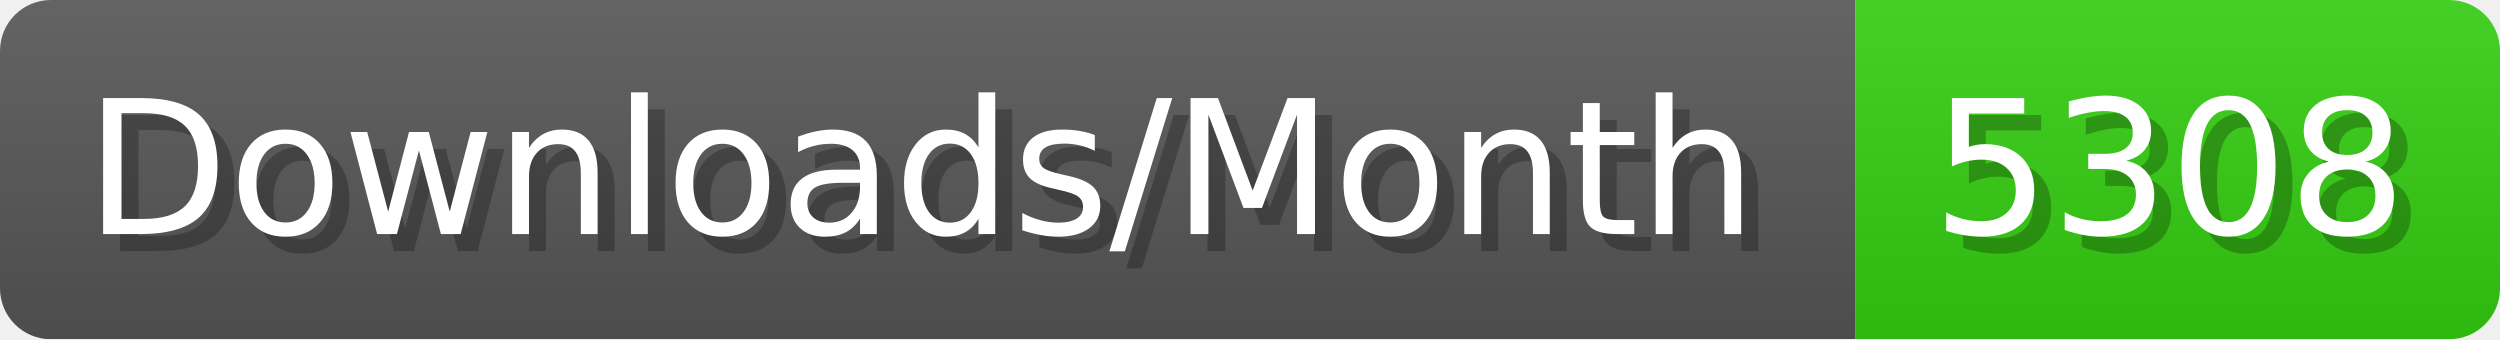
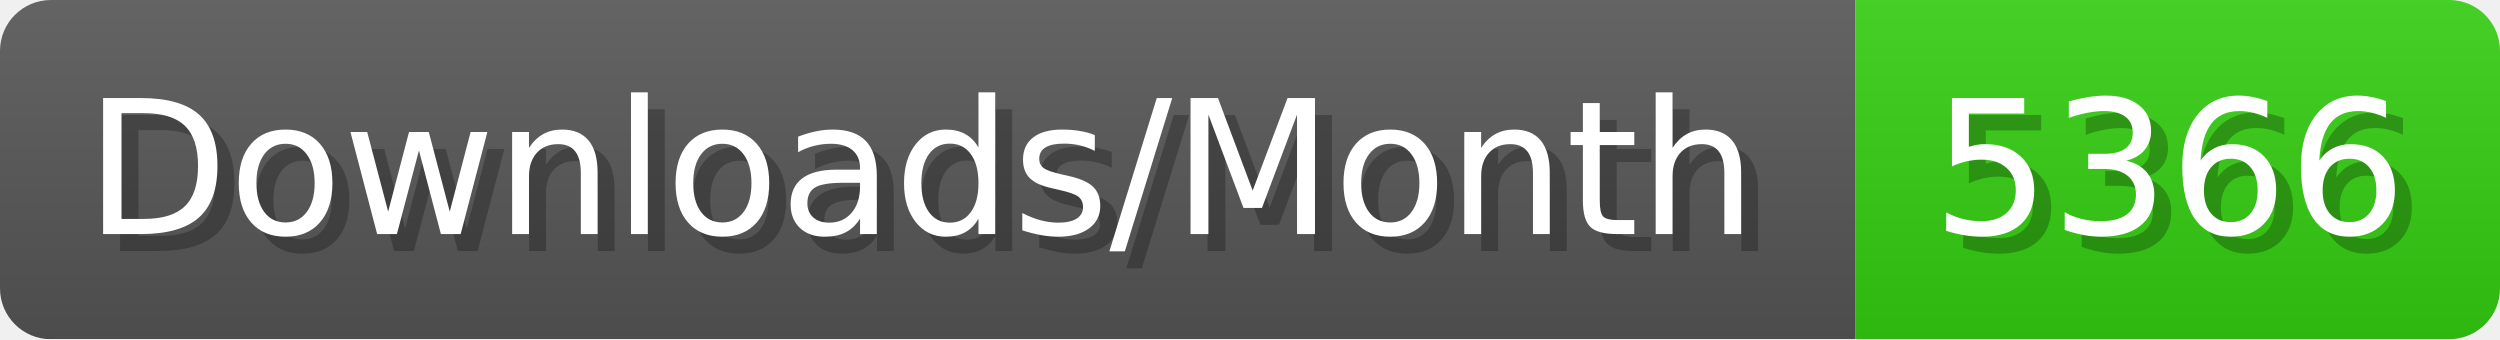
- <svg xmlns="http://www.w3.org/2000/svg" width="147.4" height="20" viewBox="0 0 1474 200" role="img" aria-label="Downloads/Month: 5308">
+ <svg xmlns="http://www.w3.org/2000/svg" width="147.4" height="20" viewBox="0 0 1474 200" role="img" aria-label="Downloads/Month: 5366">
  <linearGradient id="YlXUI" x2="0" y2="100%">
    <stop offset="0" stop-opacity=".1" stop-color="#EEE" />
    <stop offset="1" stop-opacity=".1" />
  </linearGradient>
  <mask id="JHhop">
    <rect width="1474" height="200" rx="30" fill="#FFF" />
  </mask>
  <g mask="url(#JHhop)">
    <rect width="1094" height="200" fill="#555" />
    <rect width="380" height="200" fill="#3C1" x="1094" />
    <rect width="1474" height="200" fill="url(#YlXUI)" />
  </g>
  <g aria-hidden="true" fill="#fff" text-anchor="start" font-family="Verdana,DejaVu Sans,sans-serif" font-size="110">
    <text x="60" y="148" textLength="994" fill="#000" opacity="0.25">Downloads/Month</text>
    <text x="50" y="138" textLength="994">Downloads/Month</text>
-     <text x="1149" y="148" textLength="280" fill="#000" opacity="0.25">5308</text>
-     <text x="1139" y="138" textLength="280">5308</text>
+     <text x="1149" y="148" textLength="280" fill="#000" opacity="0.25">5366</text>
+     <text x="1139" y="138" textLength="280">5366</text>
  </g>
</svg>
